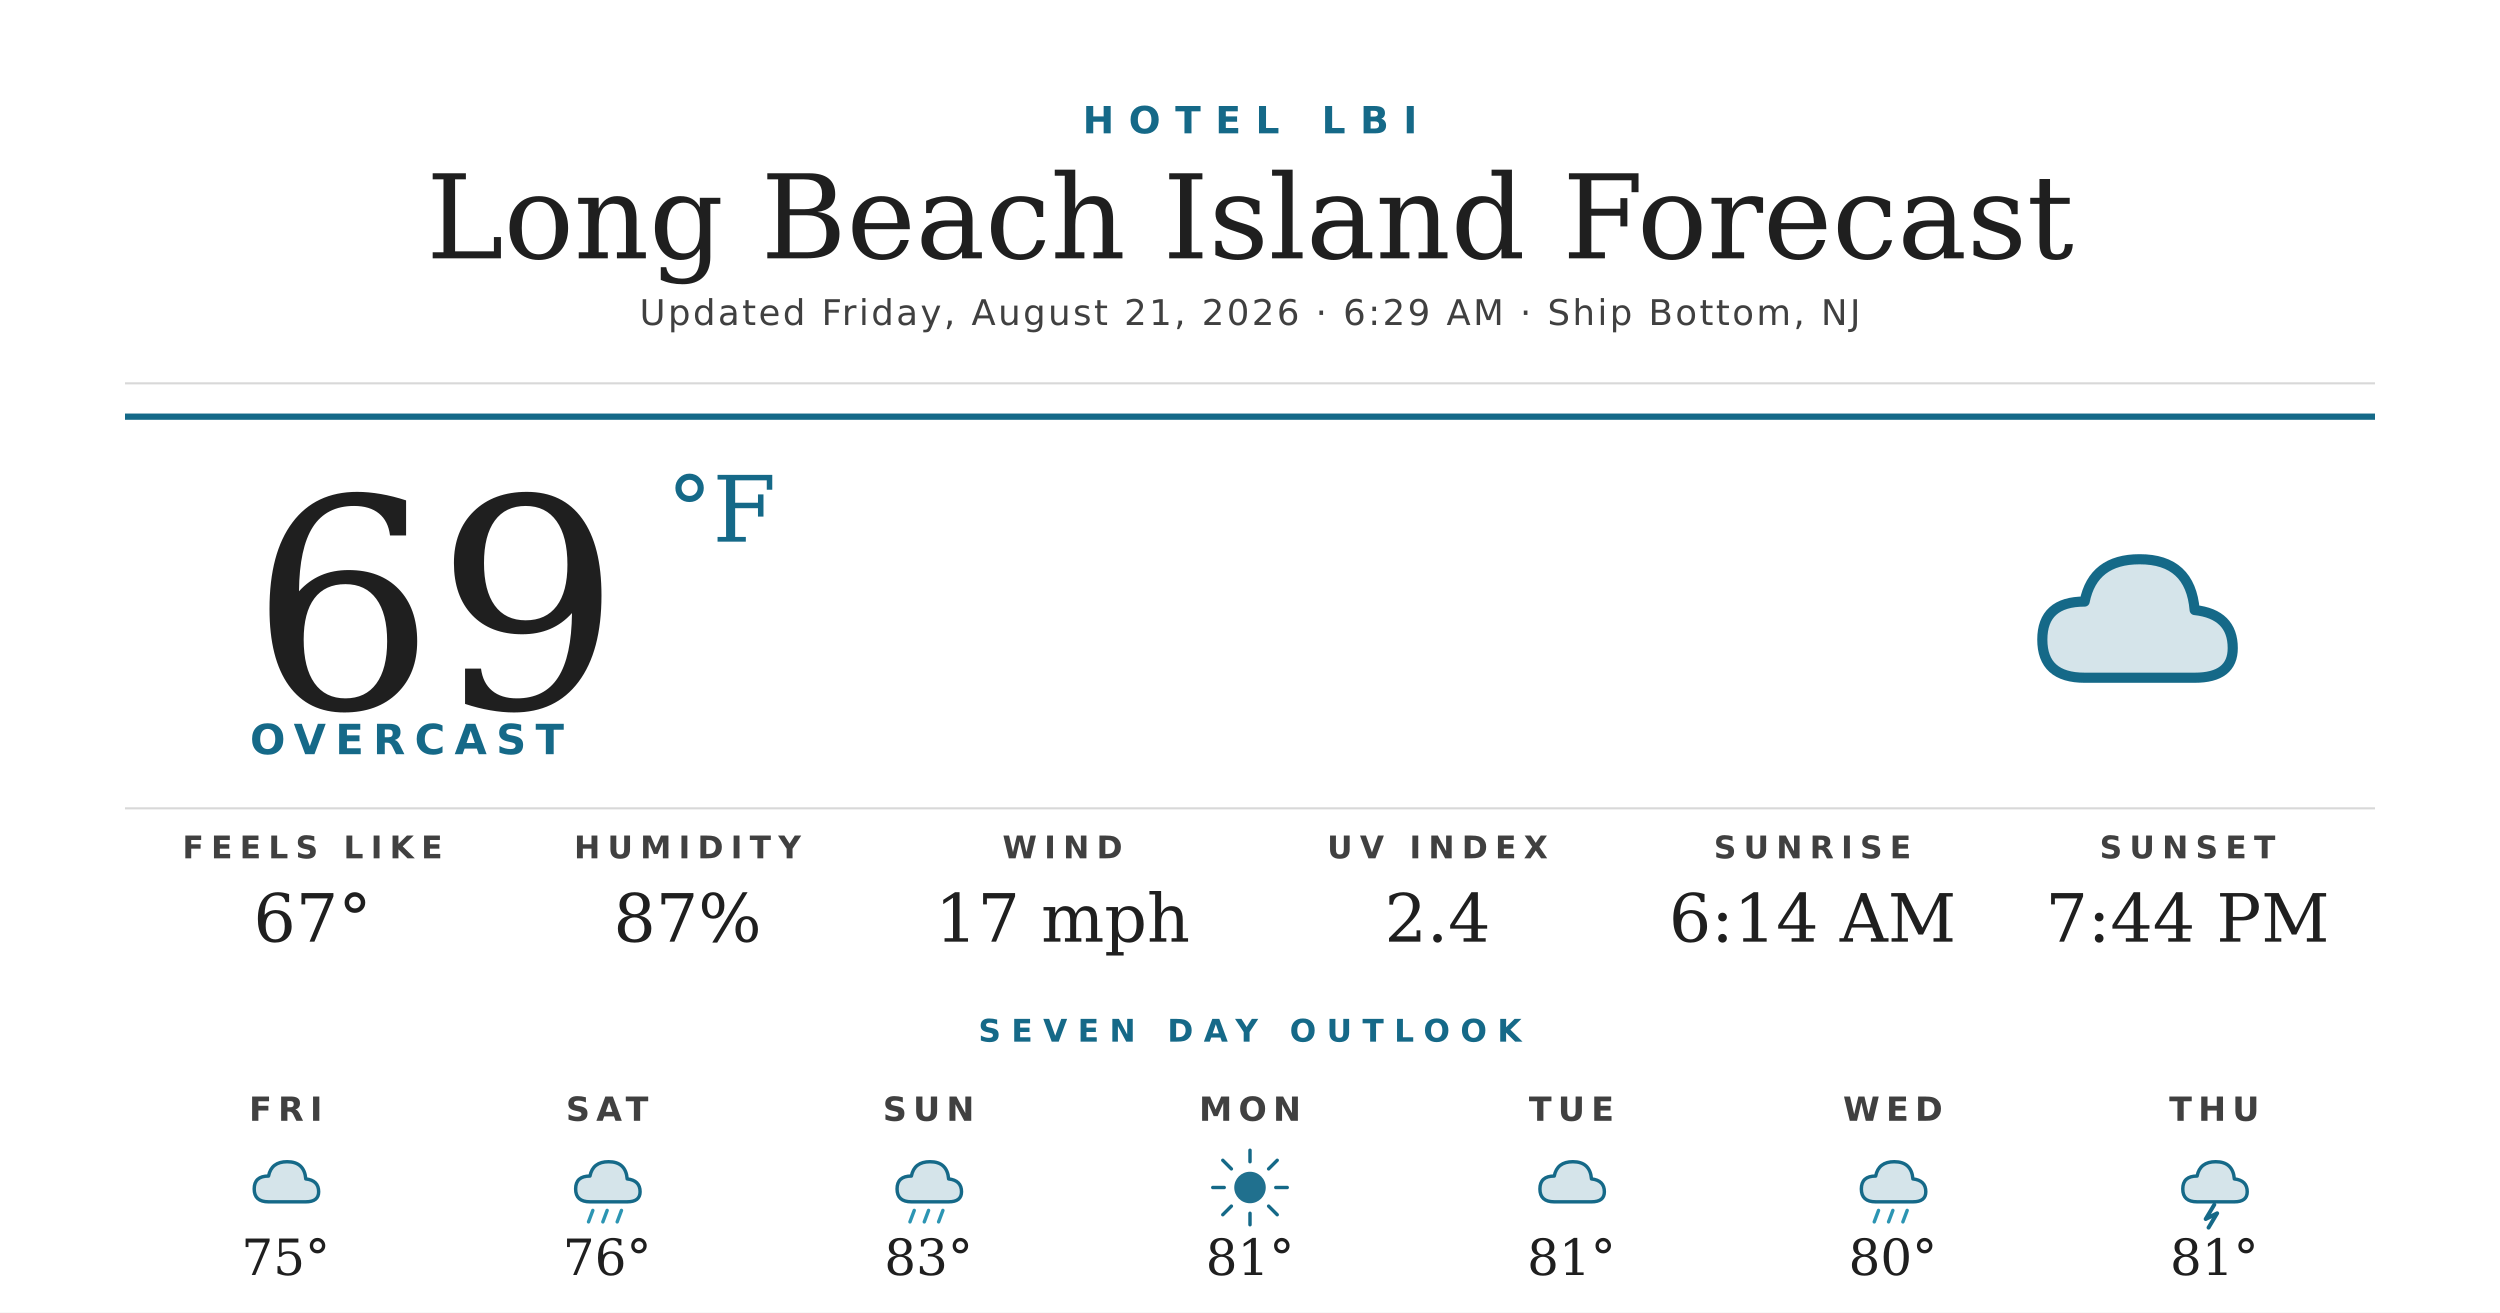
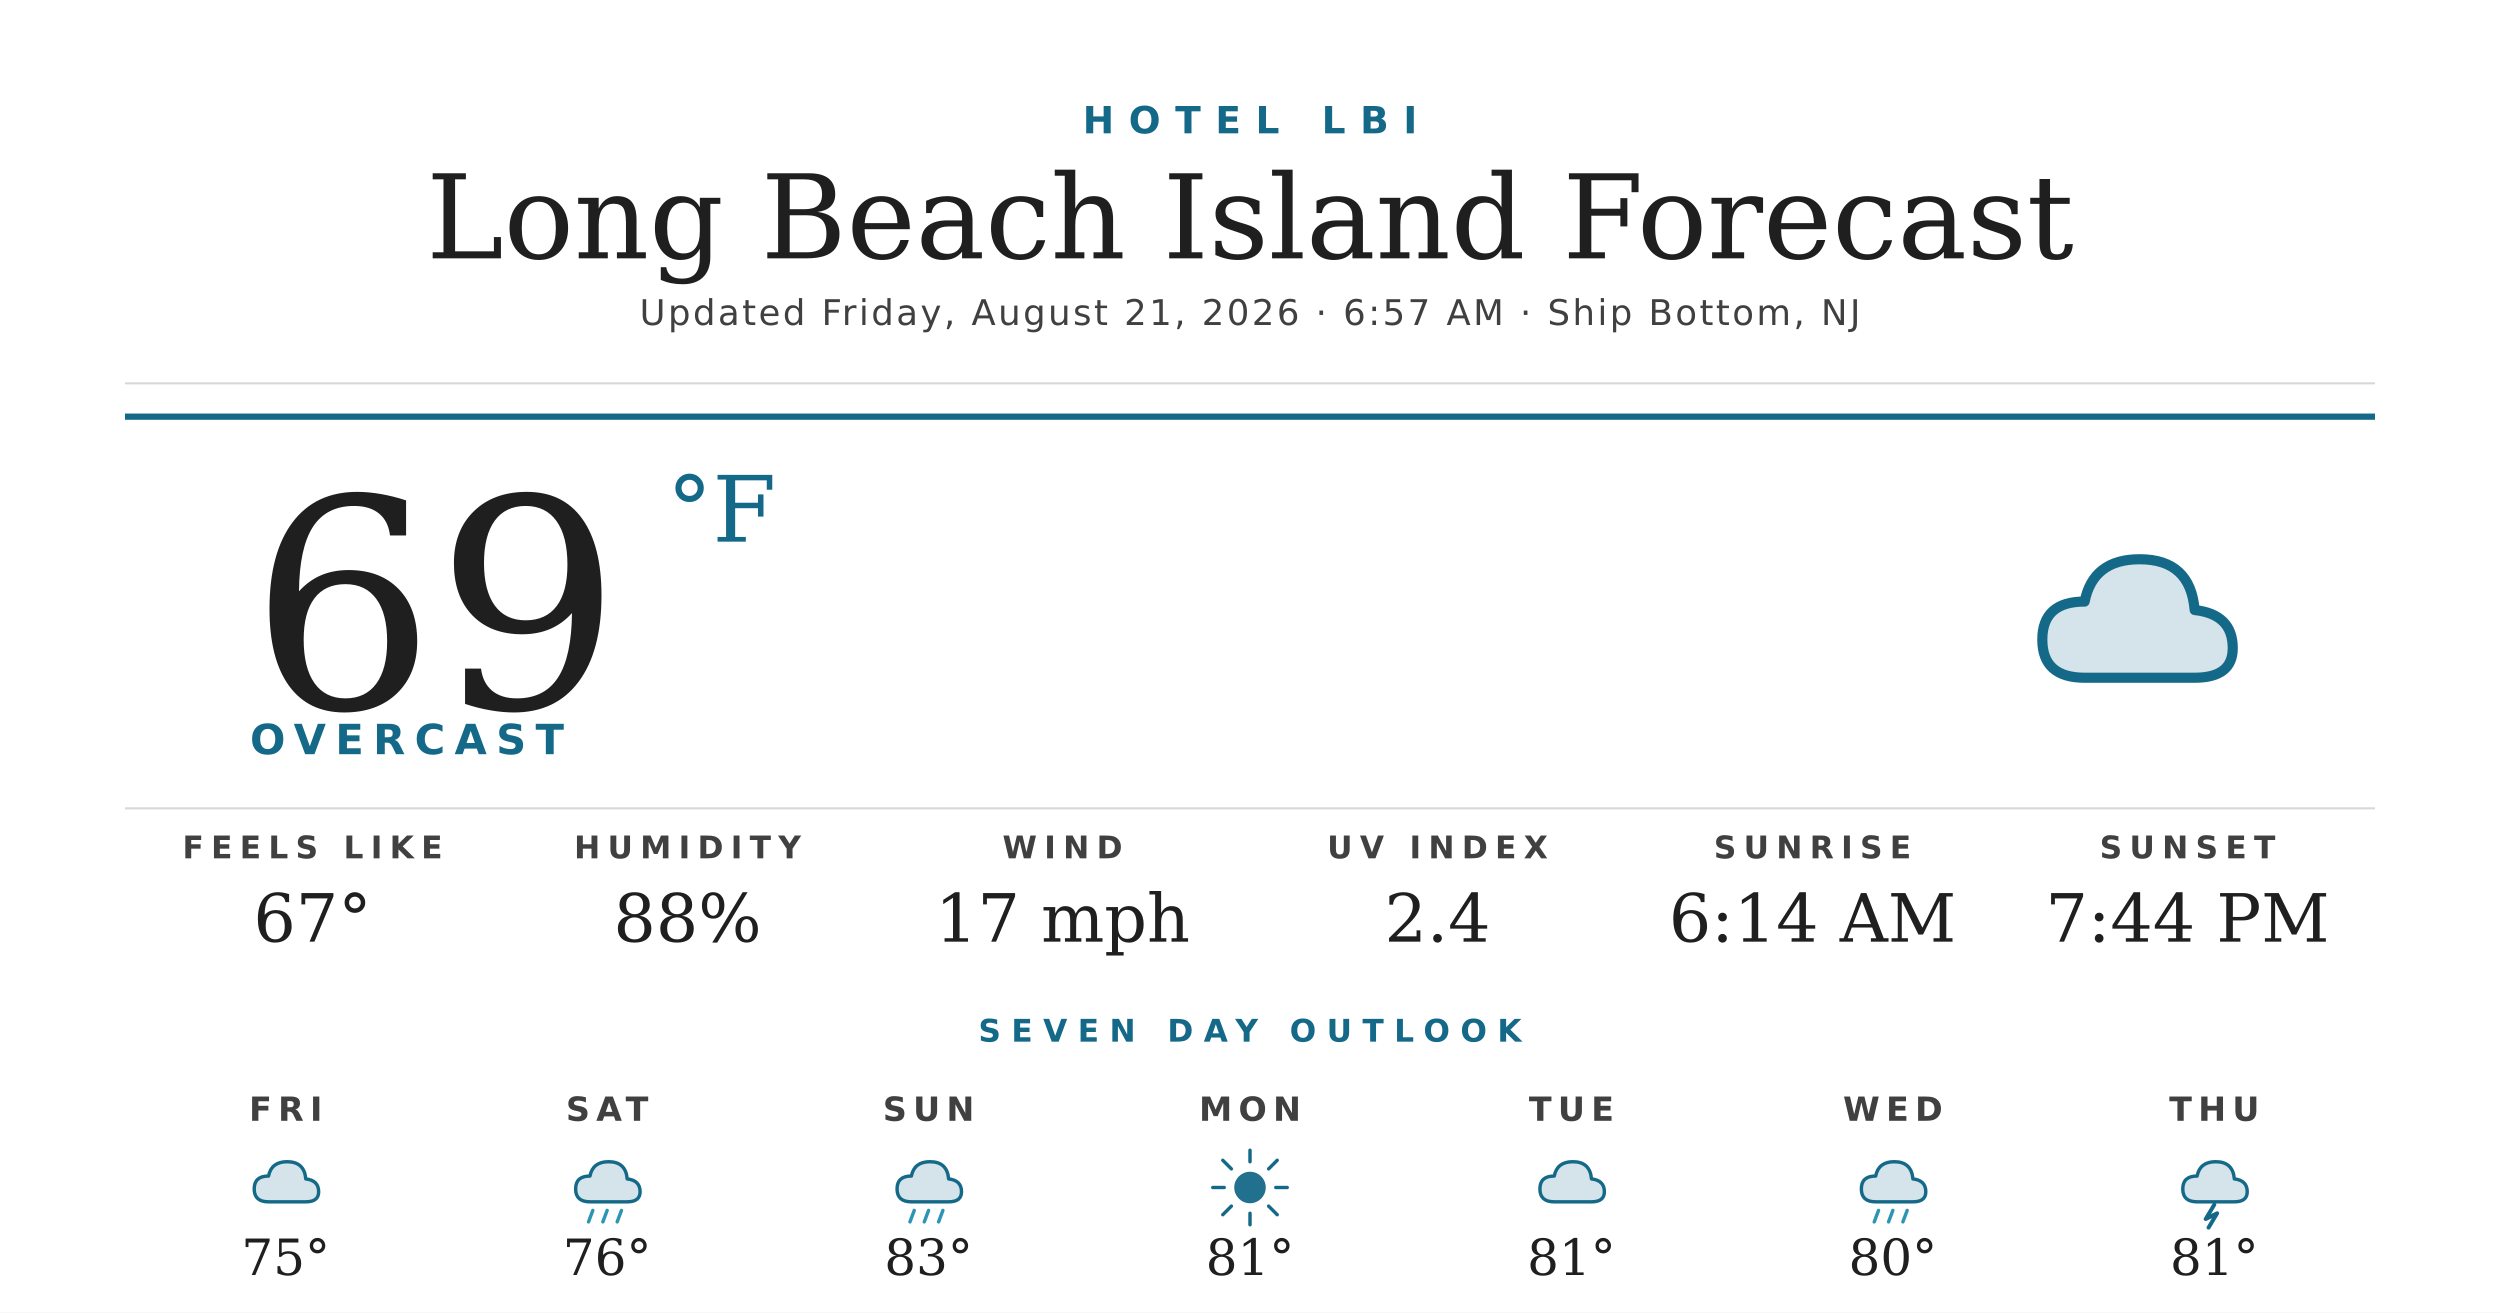
<svg xmlns="http://www.w3.org/2000/svg" width="1200" height="630" viewBox="0 0 1200 630">
  <rect width="1200" height="630" fill="#ffffff" />
  <text x="600" y="64" text-anchor="middle" font-family="'Montserrat Bold', 'Montserrat', 'DejaVu Sans', Helvetica, Arial, sans-serif" font-size="18" font-weight="700" fill="#156988" letter-spacing="7">HOTEL LBI</text>
  <text x="600" y="124" text-anchor="middle" font-family="'Prata', 'DejaVu Serif', Georgia, serif" font-size="56" fill="#1f1f1f">Long Beach Island Forecast</text>
-   <text x="600" y="156" text-anchor="middle" font-family="'Montserrat', 'DejaVu Sans', Helvetica, Arial, sans-serif" font-size="17" font-weight="500" fill="#404040" letter-spacing="1.2">Updated Friday, August 21, 2026 · 6:29 AM · Ship Bottom, NJ</text>
+   <text x="600" y="156" text-anchor="middle" font-family="'Montserrat', 'DejaVu Sans', Helvetica, Arial, sans-serif" font-size="17" font-weight="500" fill="#404040" letter-spacing="1.2">Updated Friday, August 21, 2026 · 6:57 AM · Ship Bottom, NJ</text>
  <line x1="60" y1="184" x2="1140" y2="184" stroke="#d8d8d8" stroke-width="1" />
  <line x1="60" y1="200" x2="1140" y2="200" stroke="#156988" stroke-width="3" />
  <text x="120" y="340" font-family="'Prata', 'DejaVu Serif', Georgia, serif" font-size="140" fill="#1f1f1f">69</text>
  <text x="320" y="260" font-family="'Prata', 'DejaVu Serif', Georgia, serif" font-size="44" fill="#156988">°F</text>
  <text x="120" y="362" font-family="'Montserrat Bold', 'Montserrat', 'DejaVu Sans', Helvetica, Arial, sans-serif" font-size="20" font-weight="700" fill="#156988" letter-spacing="4.5">OVERCAST</text>
  <g transform="translate(960,240) scale(2.03125)">
    <path d="M20 42 Q10 42 10 33 Q10 24 20 24 Q22 14 33 14 Q45 14 46 26 Q55 27 55 35 Q55 42 46 42 Z" fill="#156988" opacity="0.18" />
    <path d="M20 42 Q10 42 10 33 Q10 24 20 24 Q22 14 33 14 Q45 14 46 26 Q55 27 55 35 Q55 42 46 42 Z" fill="none" stroke="#156988" stroke-width="2.4" stroke-linejoin="round" />
  </g>
  <line x1="60" y1="388" x2="1140" y2="388" stroke="#d8d8d8" stroke-width="1" />
  <text x="150" y="412" text-anchor="middle" font-family="'Montserrat Bold', 'Montserrat', 'DejaVu Sans', Helvetica, Arial, sans-serif" font-size="15" font-weight="700" fill="#404040" letter-spacing="3.5">FEELS LIKE</text>
  <text x="150" y="452" text-anchor="middle" font-family="'Prata', 'DejaVu Serif', Georgia, serif" font-size="32" fill="#1f1f1f">67°</text>
  <text x="330" y="412" text-anchor="middle" font-family="'Montserrat Bold', 'Montserrat', 'DejaVu Sans', Helvetica, Arial, sans-serif" font-size="15" font-weight="700" fill="#404040" letter-spacing="3.5">HUMIDITY</text>
-   <text x="330" y="452" text-anchor="middle" font-family="'Prata', 'DejaVu Serif', Georgia, serif" font-size="32" fill="#1f1f1f">87%</text>
+   <text x="330" y="452" text-anchor="middle" font-family="'Prata', 'DejaVu Serif', Georgia, serif" font-size="32" fill="#1f1f1f">88%</text>
  <text x="510" y="412" text-anchor="middle" font-family="'Montserrat Bold', 'Montserrat', 'DejaVu Sans', Helvetica, Arial, sans-serif" font-size="15" font-weight="700" fill="#404040" letter-spacing="3.5">WIND</text>
  <text x="510" y="452" text-anchor="middle" font-family="'Prata', 'DejaVu Serif', Georgia, serif" font-size="32" fill="#1f1f1f">17 mph</text>
  <text x="690" y="412" text-anchor="middle" font-family="'Montserrat Bold', 'Montserrat', 'DejaVu Sans', Helvetica, Arial, sans-serif" font-size="15" font-weight="700" fill="#404040" letter-spacing="3.5">UV INDEX</text>
  <text x="690" y="452" text-anchor="middle" font-family="'Prata', 'DejaVu Serif', Georgia, serif" font-size="32" fill="#1f1f1f">2.4</text>
  <text x="870" y="412" text-anchor="middle" font-family="'Montserrat Bold', 'Montserrat', 'DejaVu Sans', Helvetica, Arial, sans-serif" font-size="15" font-weight="700" fill="#404040" letter-spacing="3.5">SUNRISE</text>
  <text x="870" y="452" text-anchor="middle" font-family="'Prata', 'DejaVu Serif', Georgia, serif" font-size="32" fill="#1f1f1f">6:14 AM</text>
  <text x="1050" y="412" text-anchor="middle" font-family="'Montserrat Bold', 'Montserrat', 'DejaVu Sans', Helvetica, Arial, sans-serif" font-size="15" font-weight="700" fill="#404040" letter-spacing="3.5">SUNSET</text>
  <text x="1050" y="452" text-anchor="middle" font-family="'Prata', 'DejaVu Serif', Georgia, serif" font-size="32" fill="#1f1f1f">7:44 PM</text>
  <text x="600" y="500" text-anchor="middle" font-family="'Montserrat Bold', 'Montserrat', 'DejaVu Sans', Helvetica, Arial, sans-serif" font-size="15" font-weight="700" fill="#156988" letter-spacing="5">SEVEN DAY OUTLOOK</text>
  <text x="137.143" y="538" text-anchor="middle" font-family="'Montserrat Bold', 'Montserrat', 'DejaVu Sans', Helvetica, Arial, sans-serif" font-size="16" font-weight="700" fill="#404040" letter-spacing="3">FRI</text>
  <g transform="translate(115.1429,548) scale(0.6875)">
    <path d="M20 42 Q10 42 10 33 Q10 24 20 24 Q22 14 33 14 Q45 14 46 26 Q55 27 55 35 Q55 42 46 42 Z" fill="#156988" opacity="0.18" />
    <path d="M20 42 Q10 42 10 33 Q10 24 20 24 Q22 14 33 14 Q45 14 46 26 Q55 27 55 35 Q55 42 46 42 Z" fill="none" stroke="#156988" stroke-width="2.4" stroke-linejoin="round" />
  </g>
  <text x="137.143" y="612" text-anchor="middle" font-family="'Prata', 'DejaVu Serif', Georgia, serif" font-size="24" fill="#1f1f1f">75°</text>
  <text x="291.429" y="538" text-anchor="middle" font-family="'Montserrat Bold', 'Montserrat', 'DejaVu Sans', Helvetica, Arial, sans-serif" font-size="16" font-weight="700" fill="#404040" letter-spacing="3">SAT</text>
  <g transform="translate(269.4286,548) scale(0.6875)">
    <path d="M20 42 Q10 42 10 33 Q10 24 20 24 Q22 14 33 14 Q45 14 46 26 Q55 27 55 35 Q55 42 46 42 Z" fill="#156988" opacity="0.18" />
    <path d="M20 42 Q10 42 10 33 Q10 24 20 24 Q22 14 33 14 Q45 14 46 26 Q55 27 55 35 Q55 42 46 42 Z" fill="none" stroke="#156988" stroke-width="2.4" stroke-linejoin="round" />
    <g stroke="#2C95B3" stroke-width="2.4" stroke-linecap="round">
      <line x1="22" y1="48" x2="19" y2="56" />
      <line x1="32" y1="48" x2="29" y2="56" />
      <line x1="42" y1="48" x2="39" y2="56" />
    </g>
  </g>
  <text x="291.429" y="612" text-anchor="middle" font-family="'Prata', 'DejaVu Serif', Georgia, serif" font-size="24" fill="#1f1f1f">76°</text>
  <text x="445.714" y="538" text-anchor="middle" font-family="'Montserrat Bold', 'Montserrat', 'DejaVu Sans', Helvetica, Arial, sans-serif" font-size="16" font-weight="700" fill="#404040" letter-spacing="3">SUN</text>
  <g transform="translate(423.7143,548) scale(0.6875)">
    <path d="M20 42 Q10 42 10 33 Q10 24 20 24 Q22 14 33 14 Q45 14 46 26 Q55 27 55 35 Q55 42 46 42 Z" fill="#156988" opacity="0.18" />
    <path d="M20 42 Q10 42 10 33 Q10 24 20 24 Q22 14 33 14 Q45 14 46 26 Q55 27 55 35 Q55 42 46 42 Z" fill="none" stroke="#156988" stroke-width="2.4" stroke-linejoin="round" />
    <g stroke="#2C95B3" stroke-width="2.4" stroke-linecap="round">
      <line x1="22" y1="48" x2="19" y2="56" />
      <line x1="32" y1="48" x2="29" y2="56" />
      <line x1="42" y1="48" x2="39" y2="56" />
    </g>
  </g>
  <text x="445.714" y="612" text-anchor="middle" font-family="'Prata', 'DejaVu Serif', Georgia, serif" font-size="24" fill="#1f1f1f">83°</text>
  <text x="600" y="538" text-anchor="middle" font-family="'Montserrat Bold', 'Montserrat', 'DejaVu Sans', Helvetica, Arial, sans-serif" font-size="16" font-weight="700" fill="#404040" letter-spacing="3">MON</text>
  <g transform="translate(578,548) scale(0.6875)">
    <circle cx="32" cy="32" r="11" fill="#156988" opacity="0.95" />
    <g stroke="#156988" stroke-width="2.4" stroke-linecap="round">
      <line x1="32" y1="6" x2="32" y2="14" />
      <line x1="32" y1="50" x2="32" y2="58" />
      <line x1="6" y1="32" x2="14" y2="32" />
      <line x1="50" y1="32" x2="58" y2="32" />
      <line x1="13" y1="13" x2="19" y2="19" />
      <line x1="45" y1="45" x2="51" y2="51" />
      <line x1="13" y1="51" x2="19" y2="45" />
      <line x1="45" y1="19" x2="51" y2="13" />
    </g>
  </g>
  <text x="600" y="612" text-anchor="middle" font-family="'Prata', 'DejaVu Serif', Georgia, serif" font-size="24" fill="#1f1f1f">81°</text>
  <text x="754.286" y="538" text-anchor="middle" font-family="'Montserrat Bold', 'Montserrat', 'DejaVu Sans', Helvetica, Arial, sans-serif" font-size="16" font-weight="700" fill="#404040" letter-spacing="3">TUE</text>
  <g transform="translate(732.2857,548) scale(0.6875)">
    <path d="M20 42 Q10 42 10 33 Q10 24 20 24 Q22 14 33 14 Q45 14 46 26 Q55 27 55 35 Q55 42 46 42 Z" fill="#156988" opacity="0.18" />
    <path d="M20 42 Q10 42 10 33 Q10 24 20 24 Q22 14 33 14 Q45 14 46 26 Q55 27 55 35 Q55 42 46 42 Z" fill="none" stroke="#156988" stroke-width="2.4" stroke-linejoin="round" />
  </g>
  <text x="754.286" y="612" text-anchor="middle" font-family="'Prata', 'DejaVu Serif', Georgia, serif" font-size="24" fill="#1f1f1f">81°</text>
  <text x="908.571" y="538" text-anchor="middle" font-family="'Montserrat Bold', 'Montserrat', 'DejaVu Sans', Helvetica, Arial, sans-serif" font-size="16" font-weight="700" fill="#404040" letter-spacing="3">WED</text>
  <g transform="translate(886.5714,548) scale(0.6875)">
    <path d="M20 42 Q10 42 10 33 Q10 24 20 24 Q22 14 33 14 Q45 14 46 26 Q55 27 55 35 Q55 42 46 42 Z" fill="#156988" opacity="0.18" />
    <path d="M20 42 Q10 42 10 33 Q10 24 20 24 Q22 14 33 14 Q45 14 46 26 Q55 27 55 35 Q55 42 46 42 Z" fill="none" stroke="#156988" stroke-width="2.4" stroke-linejoin="round" />
    <g stroke="#2C95B3" stroke-width="2.4" stroke-linecap="round">
      <line x1="22" y1="48" x2="19" y2="56" />
      <line x1="32" y1="48" x2="29" y2="56" />
      <line x1="42" y1="48" x2="39" y2="56" />
    </g>
  </g>
  <text x="908.571" y="612" text-anchor="middle" font-family="'Prata', 'DejaVu Serif', Georgia, serif" font-size="24" fill="#1f1f1f">80°</text>
  <text x="1062.857" y="538" text-anchor="middle" font-family="'Montserrat Bold', 'Montserrat', 'DejaVu Sans', Helvetica, Arial, sans-serif" font-size="16" font-weight="700" fill="#404040" letter-spacing="3">THU</text>
  <g transform="translate(1040.857,548) scale(0.6875)">
    <path d="M20 42 Q10 42 10 33 Q10 24 20 24 Q22 14 33 14 Q45 14 46 26 Q55 27 55 35 Q55 42 46 42 Z" fill="#156988" opacity="0.18" />
    <path d="M20 42 Q10 42 10 33 Q10 24 20 24 Q22 14 33 14 Q45 14 46 26 Q55 27 55 35 Q55 42 46 42 Z" fill="none" stroke="#156988" stroke-width="2.4" stroke-linejoin="round" />
    <path d="M32 44 L26 54 L34 50 L28 60" stroke="#156988" stroke-width="2.8" fill="none" stroke-linecap="round" stroke-linejoin="round" />
  </g>
  <text x="1062.857" y="612" text-anchor="middle" font-family="'Prata', 'DejaVu Serif', Georgia, serif" font-size="24" fill="#1f1f1f">81°</text>
</svg>
